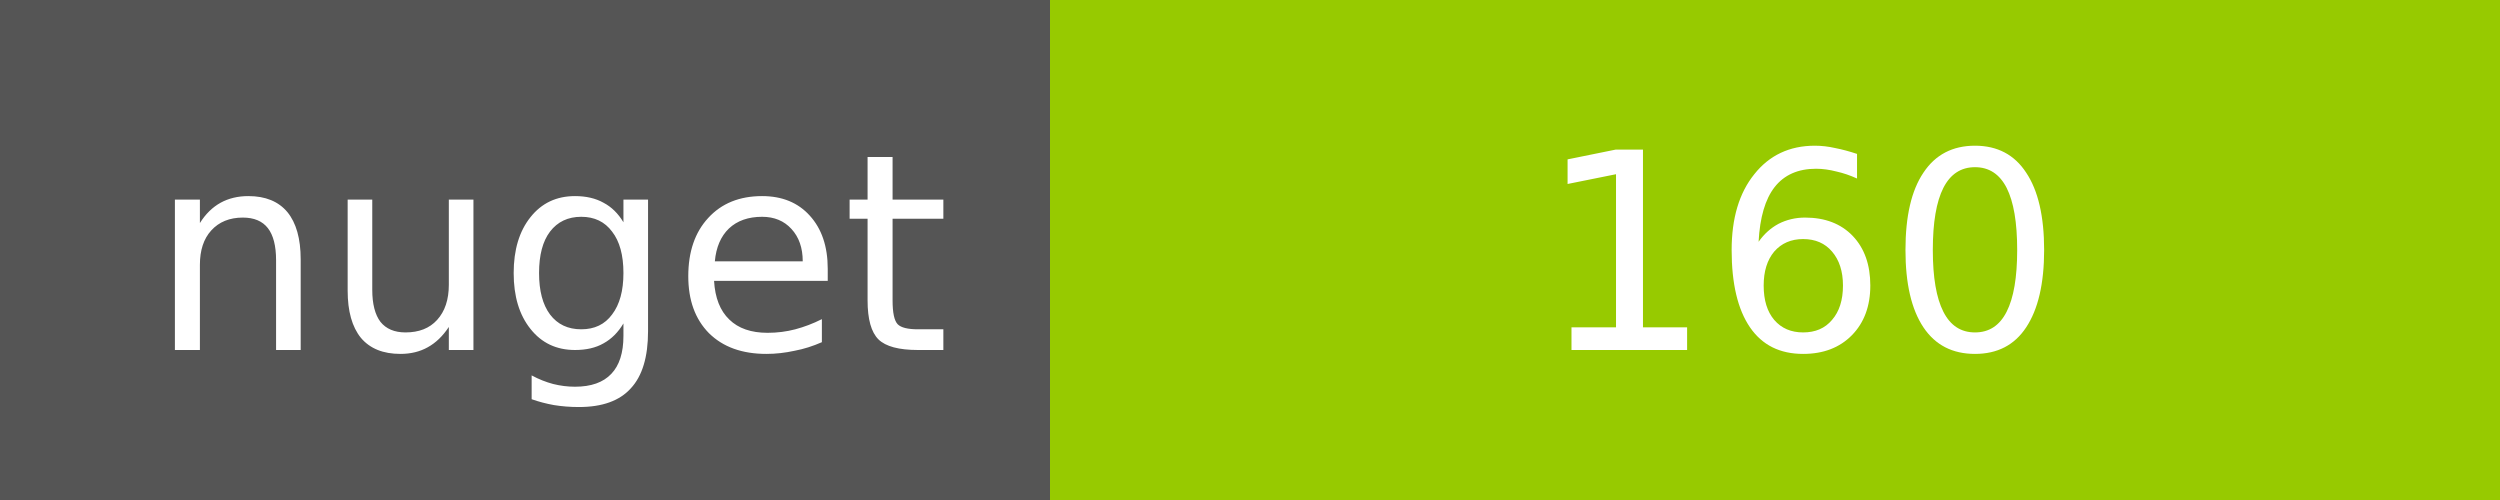
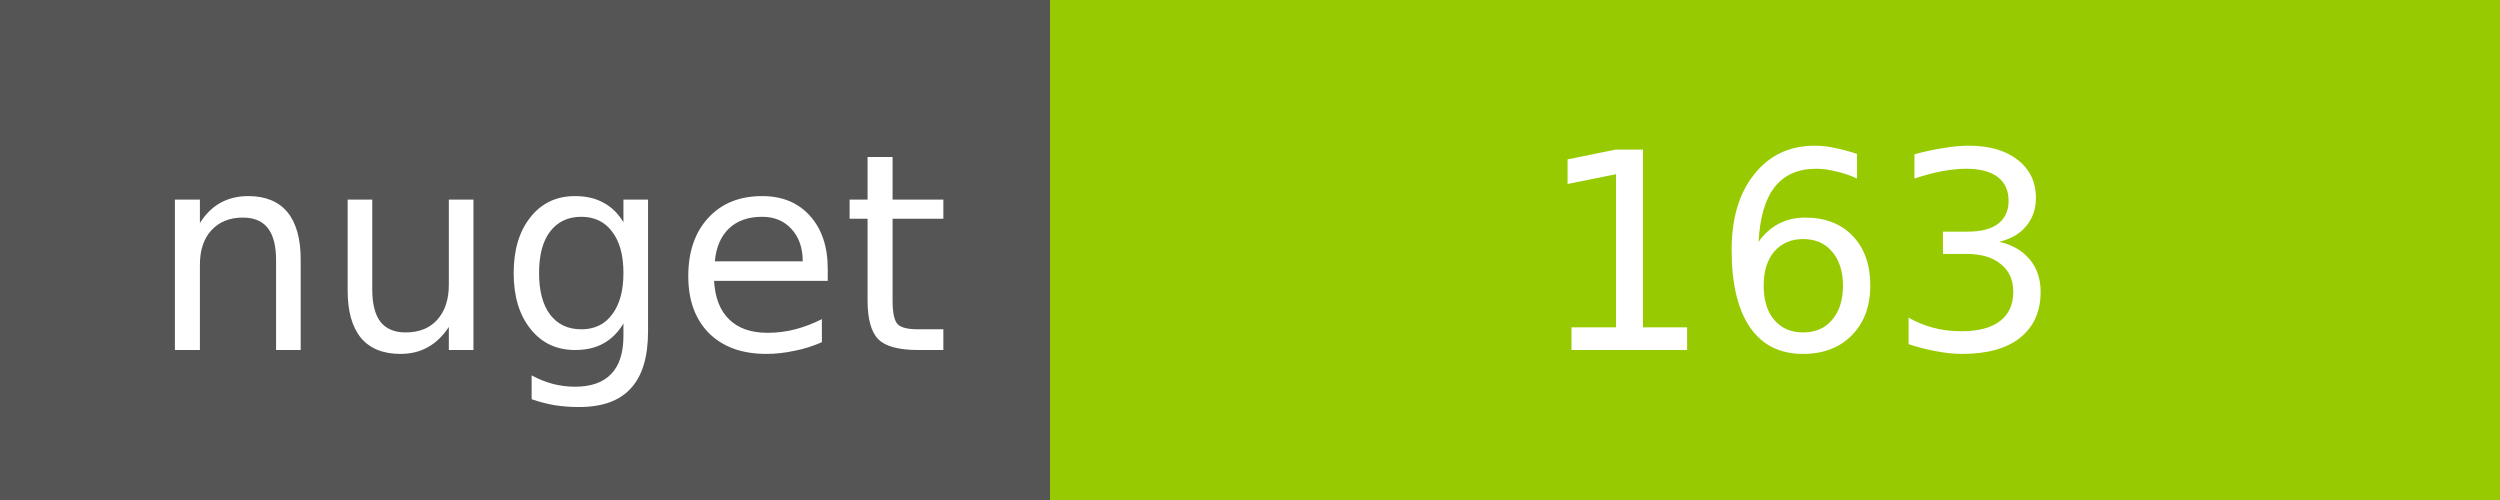
<svg xmlns="http://www.w3.org/2000/svg" width="100" height="20">
  <g shape-rendering="crispEdges">
    <path fill="#555" d="M0 0h42v20H0z" />
    <path fill="#97CA00" d="M42 0h58v20H42z" />
  </g>
  <g fill="#fff" text-anchor="middle" font-family="DejaVu Sans,Verdana,Geneva,sans-serif" font-size="11">
    <text x="22" y="14">nuget</text>
-     <text x="72" y="14">160</text>
+     <text x="72" y="14">163</text>
  </g>
</svg>
